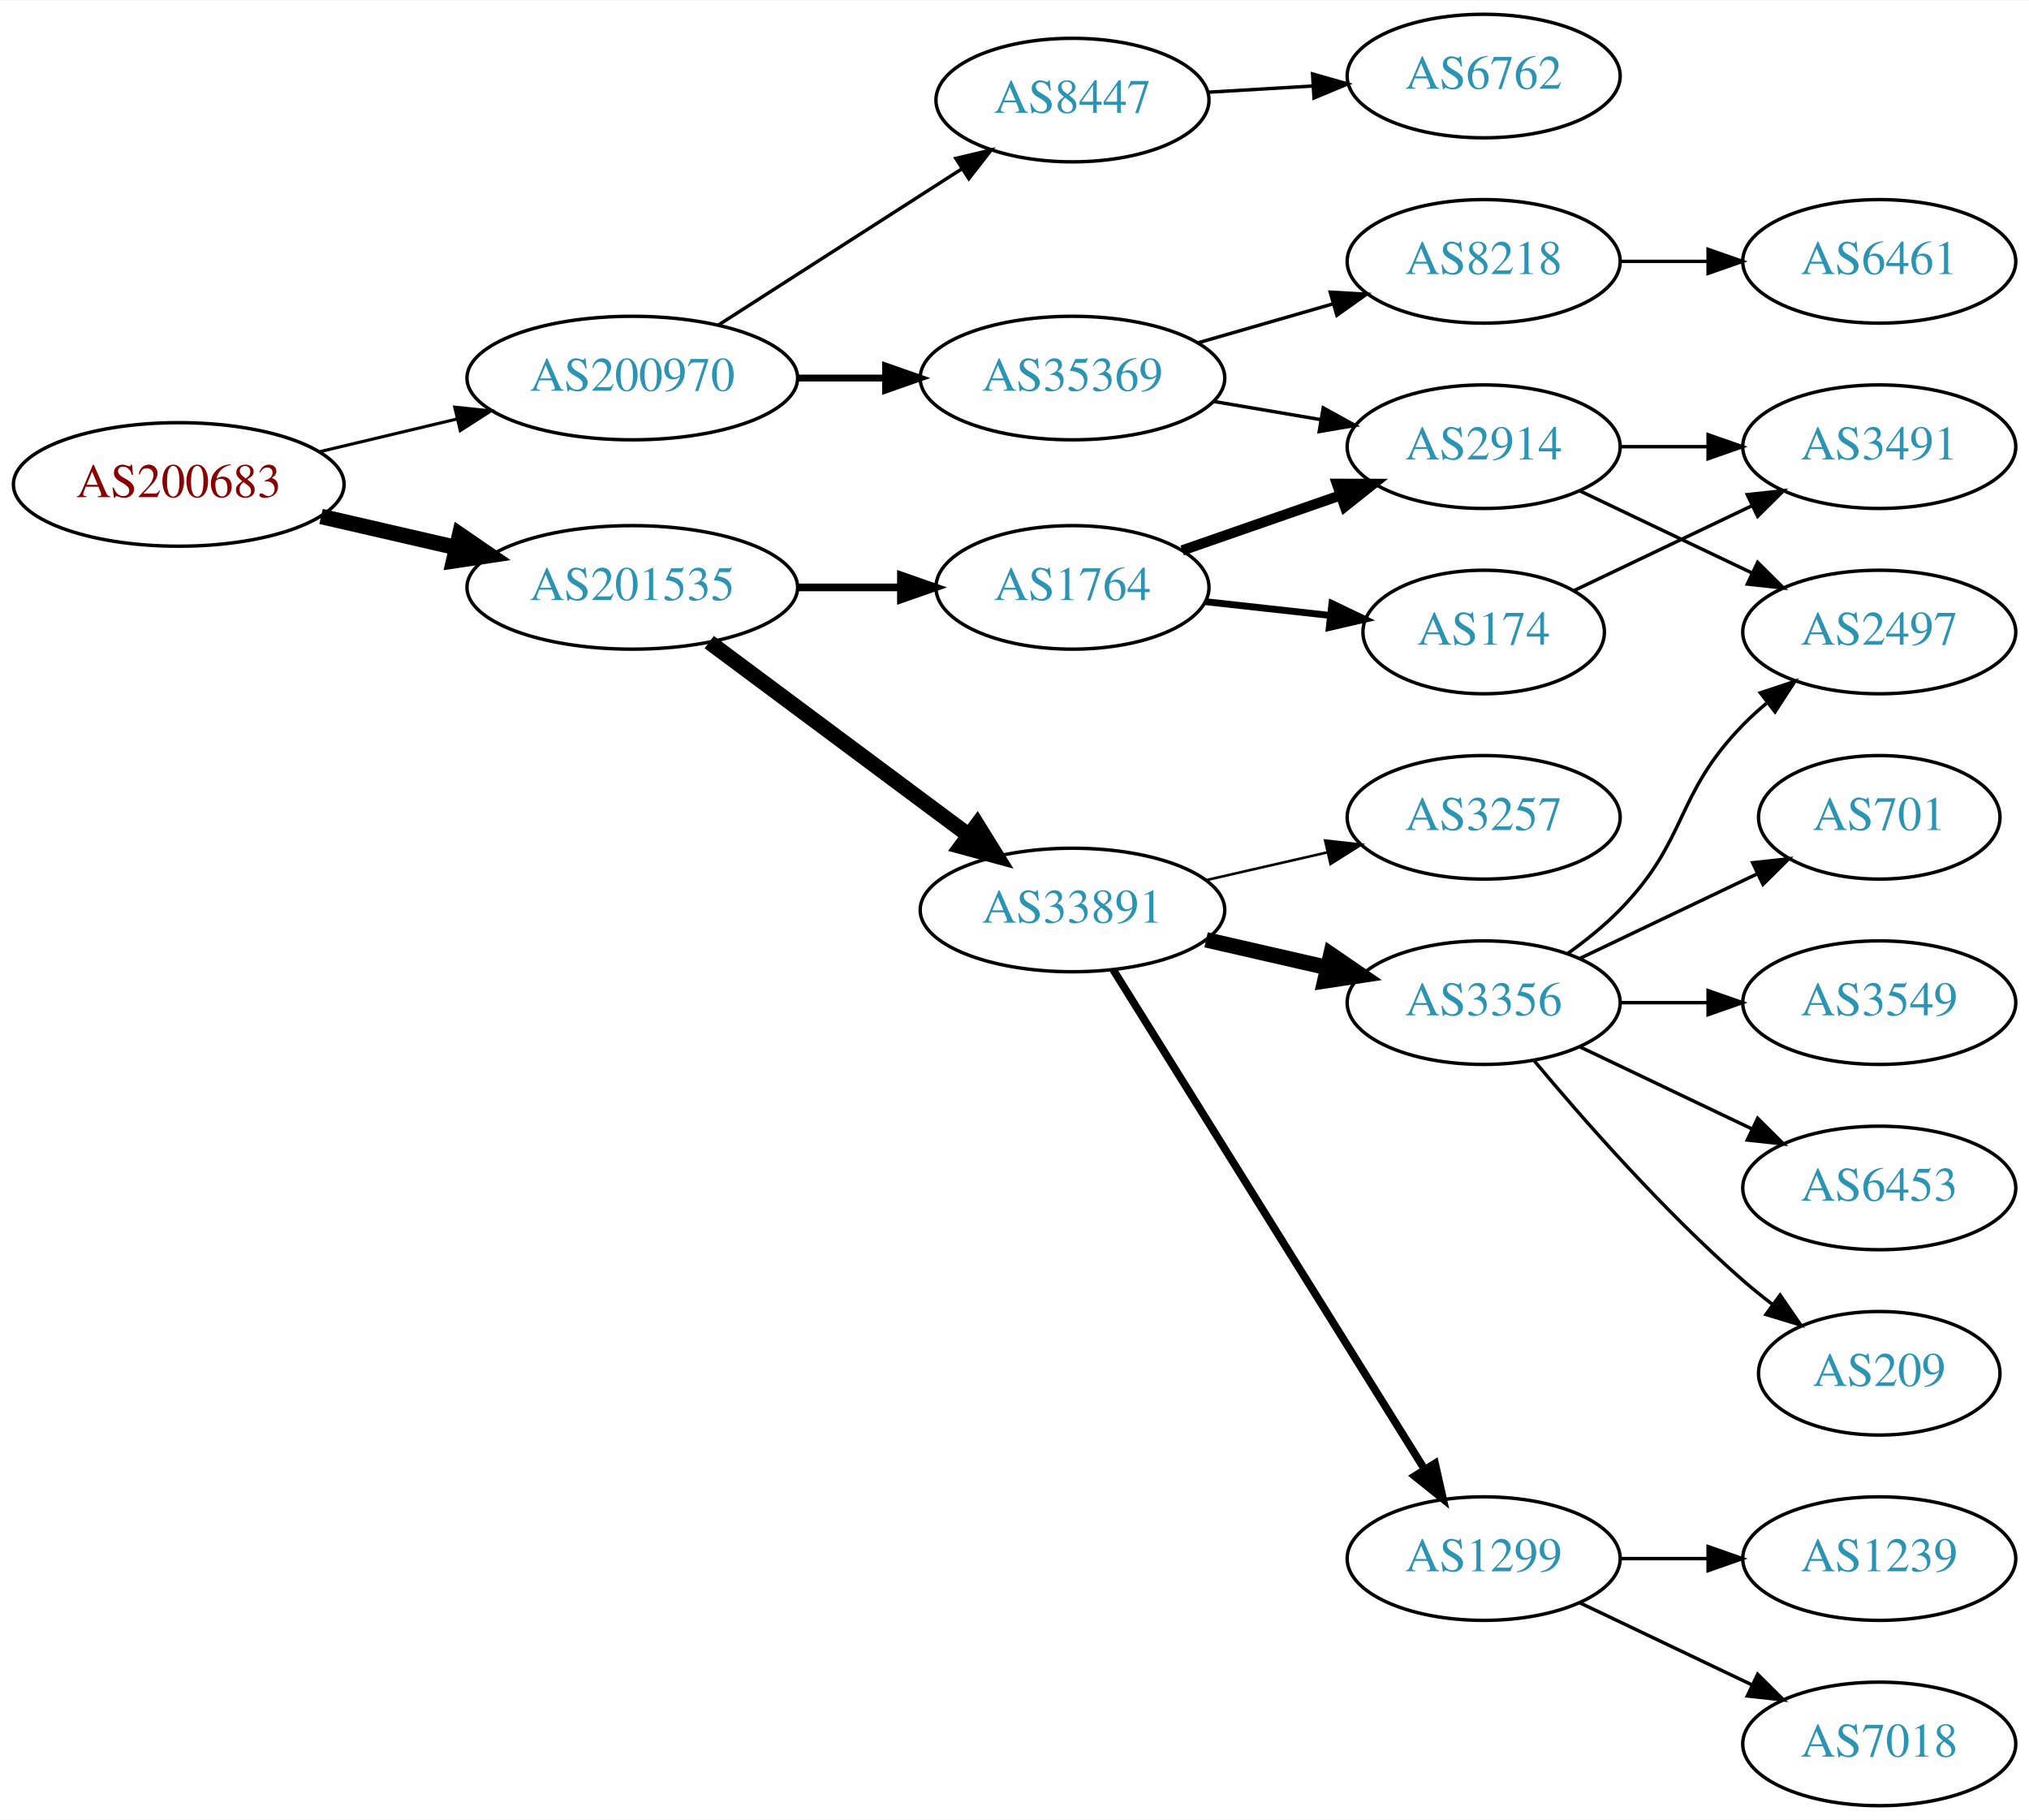
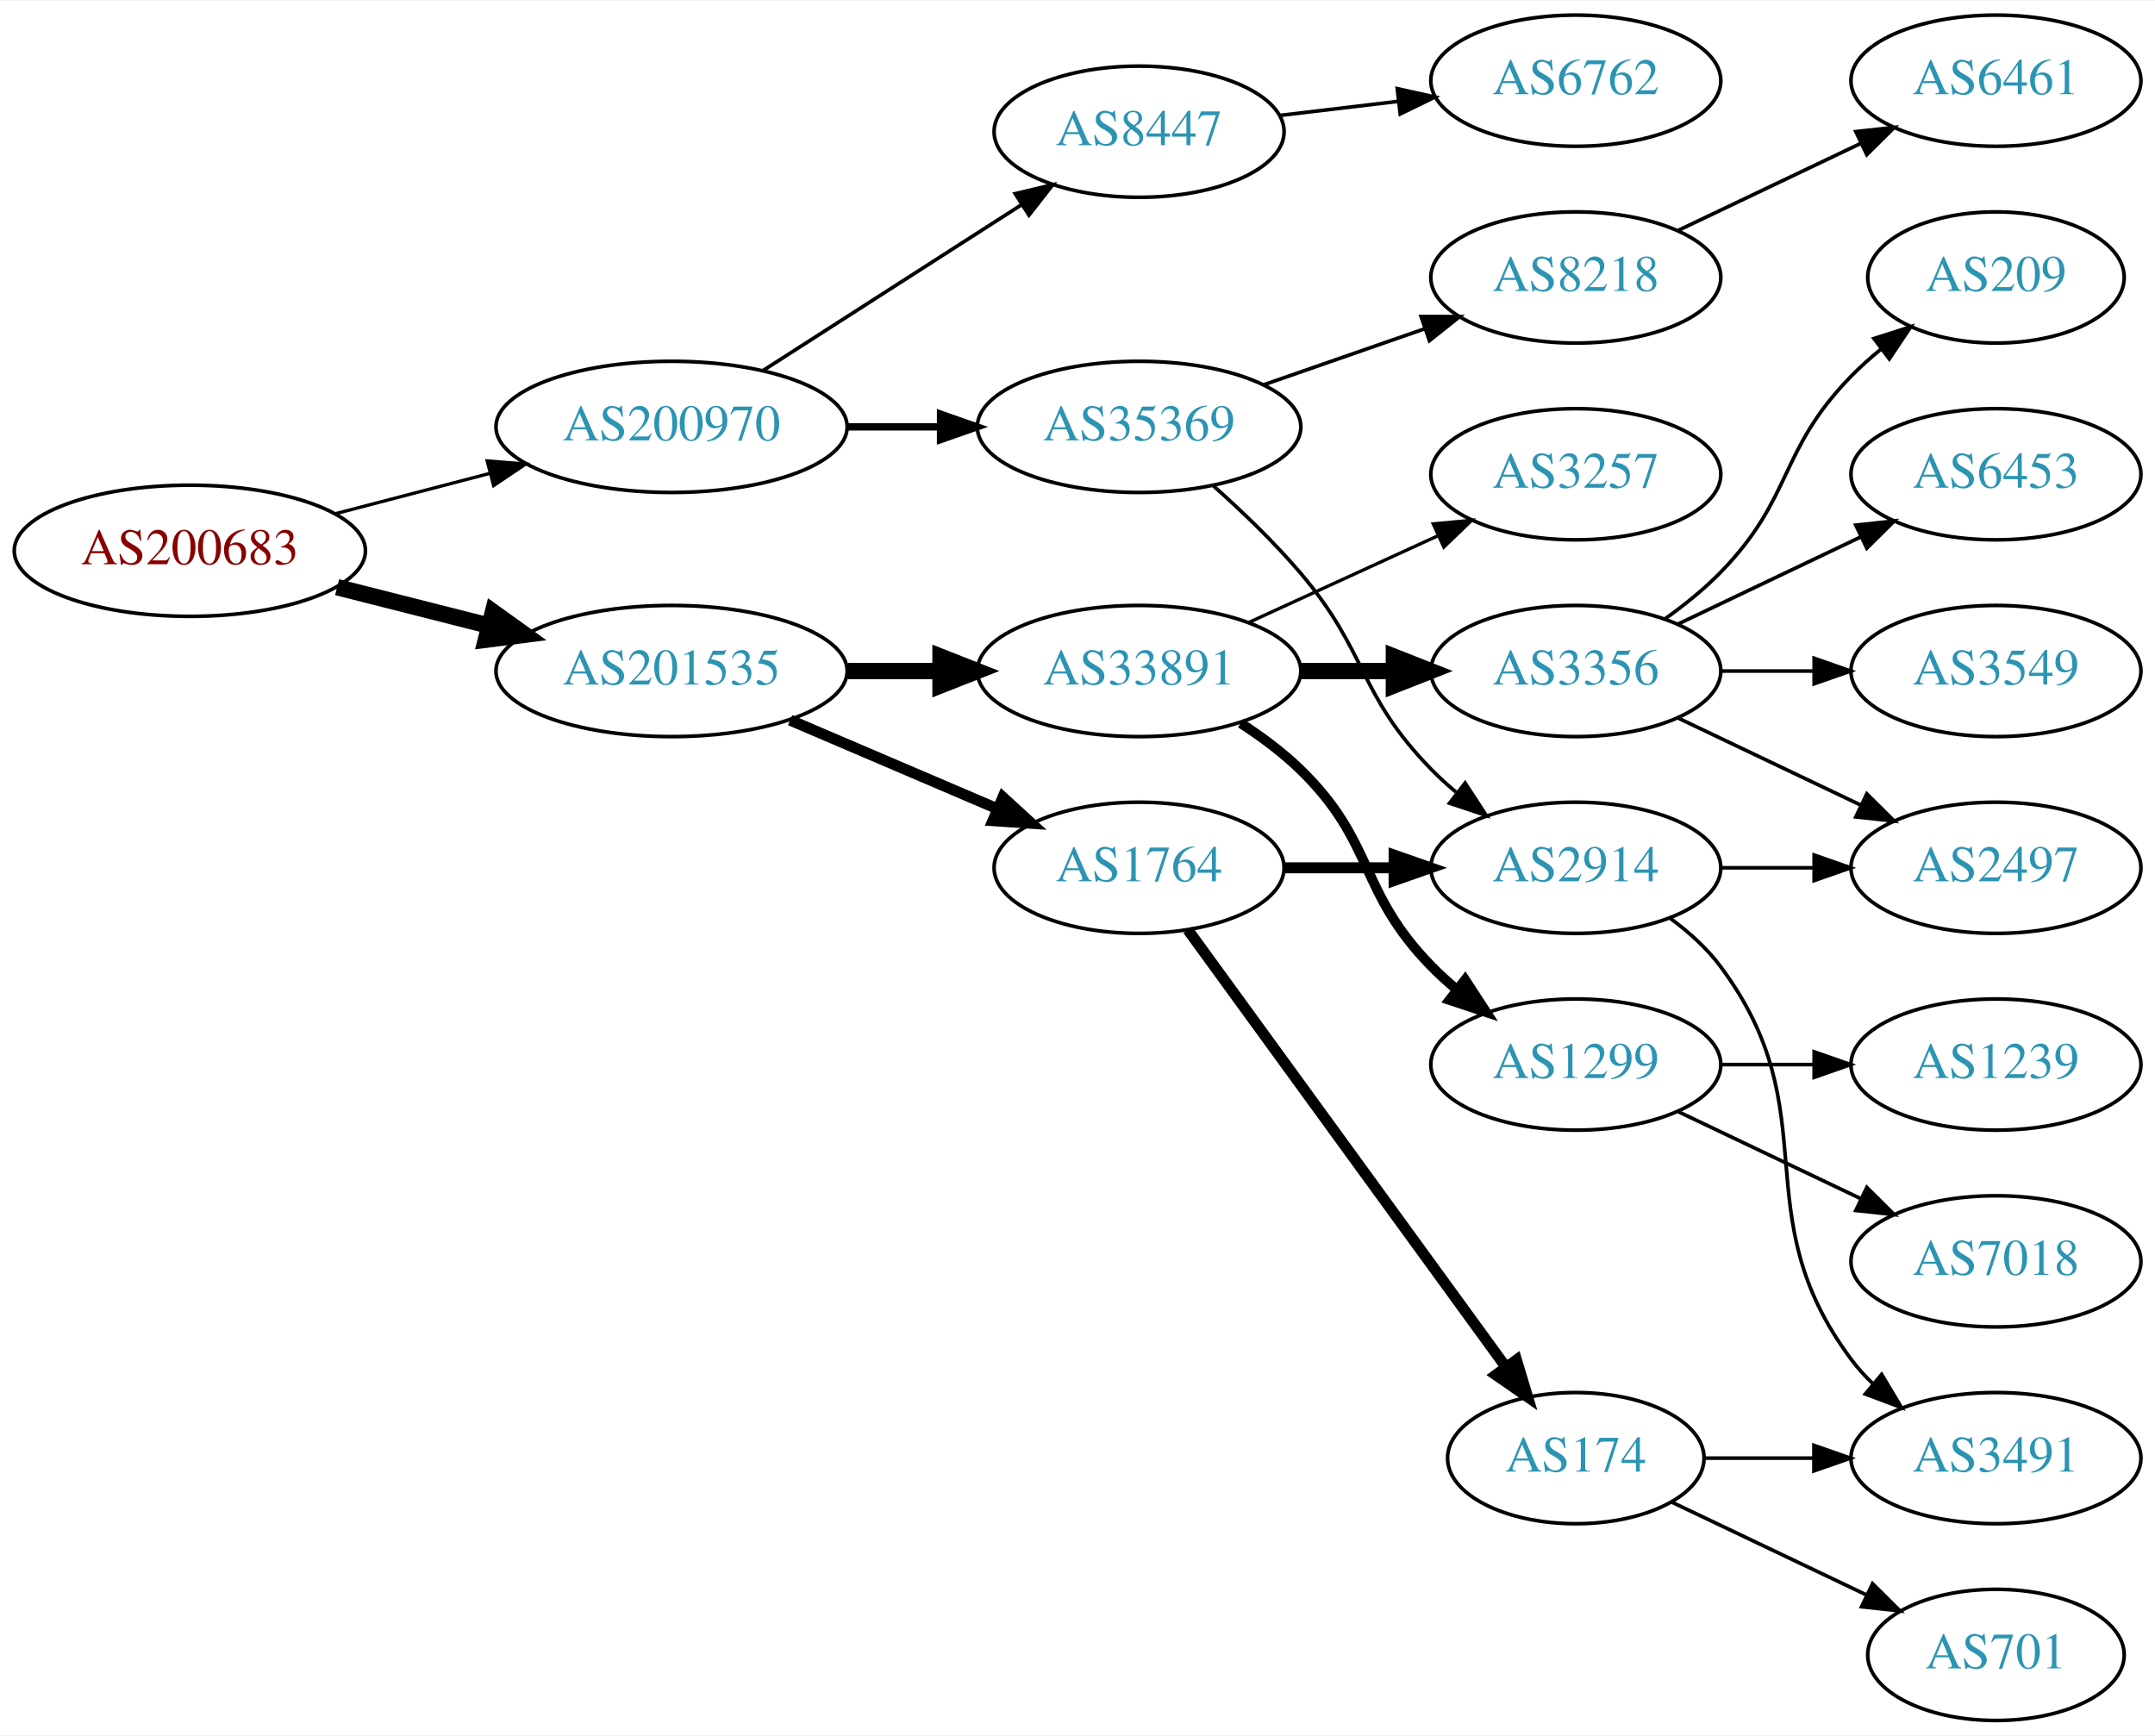
- <svg xmlns="http://www.w3.org/2000/svg" xmlns:xlink="http://www.w3.org/1999/xlink" width="591pt" height="530pt" viewBox="0.00 0.00 591.36 530.00">
-   <g id="graph0" class="graph" transform="scale(1 1) rotate(0) translate(4 526)">
-     <polygon fill="white" stroke="none" points="-4,4 -4,-526 587.361,-526 587.361,4 -4,4" />
+ <svg xmlns="http://www.w3.org/2000/svg" xmlns:xlink="http://www.w3.org/1999/xlink" width="591pt" height="476pt" viewBox="0.00 0.00 591.36 476.00">
+   <g id="graph0" class="graph" transform="scale(1 1) rotate(0) translate(4 472)">
+     <polygon fill="white" stroke="none" points="-4,4 -4,-472 587.361,-472 587.361,4 -4,4" />
    <g id="node1" class="node">
      <g id="a_node1">
        <a xlink:href="/asn/200683" xlink:title="AS200683 ~ Elektro Puehringer GmbH [AT]">
-           <ellipse fill="#ffffff" stroke="black" cx="48.096" cy="-385" rx="48.192" ry="18" />
-           <text text-anchor="middle" x="48.096" y="-381.3" font-family="Times,serif" font-size="14.00" fill="#880000">AS200683</text>
+           <ellipse fill="#ffffff" stroke="black" cx="48.096" cy="-321" rx="48.192" ry="18" />
+           <text text-anchor="middle" x="48.096" y="-317.3" font-family="Times,serif" font-size="14.00" fill="#880000">AS200683</text>
        </a>
      </g>
    </g>
    <g id="node2" class="node">
      <g id="a_node2">
        <a xlink:href="/asn/200970" xlink:title="AS200970 ~ Riepert Informationstechnologie OG [AT]">
-           <ellipse fill="#ffffff" stroke="black" cx="180.287" cy="-416" rx="48.192" ry="18" />
-           <text text-anchor="middle" x="180.287" y="-412.3" font-family="Times,serif" font-size="14.00" fill="#2c94b3">AS200970</text>
+           <ellipse fill="#ffffff" stroke="black" cx="180.287" cy="-355" rx="48.192" ry="18" />
+           <text text-anchor="middle" x="180.287" y="-351.3" font-family="Times,serif" font-size="14.00" fill="#2c94b3">AS200970</text>
        </a>
      </g>
    </g>
    <g id="edge1" class="edge">
-       <path fill="none" stroke="black" stroke-width="0.9" d="M89.22,-394.554C101.842,-397.559 115.94,-400.916 129.166,-404.066" />
-       <polygon fill="black" stroke="black" stroke-width="0.9" points="128.533,-407.513 139.072,-406.424 130.154,-400.703 128.533,-407.513" />
+       <path fill="none" stroke="black" stroke-width="0.9" d="M88.157,-331.201C101.417,-334.664 116.402,-338.577 130.334,-342.216" />
+       <polygon fill="black" stroke="black" stroke-width="0.9" points="129.693,-345.666 140.253,-344.806 131.462,-338.893 129.693,-345.666" />
    </g>
    <g id="node3" class="node">
      <g id="a_node3">
        <a xlink:href="/asn/201535" xlink:title="AS201535 ~ andom-tec [AT]">
-           <ellipse fill="#ffffff" stroke="black" cx="180.287" cy="-355" rx="48.192" ry="18" />
-           <text text-anchor="middle" x="180.287" y="-351.3" font-family="Times,serif" font-size="14.00" fill="#2c94b3">AS201535</text>
+           <ellipse fill="#ffffff" stroke="black" cx="180.287" cy="-288" rx="48.192" ry="18" />
+           <text text-anchor="middle" x="180.287" y="-284.3" font-family="Times,serif" font-size="14.00" fill="#2c94b3">AS201535</text>
        </a>
      </g>
    </g>
    <g id="edge2" class="edge">
-       <path fill="none" stroke="black" stroke-width="4.5" d="M89.576,-375.672C102.067,-372.794 115.976,-369.589 129.042,-366.578" />
-       <polygon fill="black" stroke="black" stroke-width="4.5" points="129.972,-370.404 138.832,-364.322 128.204,-362.731 129.972,-370.404" />
+       <path fill="none" stroke="black" stroke-width="4.5" d="M88.511,-311.009C101.64,-307.682 116.428,-303.933 130.198,-300.443" />
+       <polygon fill="black" stroke="black" stroke-width="4.5" points="131.28,-304.231 140.006,-297.957 129.345,-296.597 131.28,-304.231" />
    </g>
    <g id="node4" class="node">
      <g id="a_node4">
-         <a xlink:href="/asn/8447" xlink:title="AS8447 ~ A1 Telekom Austria AG [AT]">
-           <ellipse fill="#ffffff" stroke="black" cx="308.579" cy="-497" rx="39.794" ry="18" />
-           <text text-anchor="middle" x="308.579" y="-493.3" font-family="Times,serif" font-size="14.00" fill="#2c94b3">AS8447</text>
+         <a xlink:href="/asn/35369" xlink:title="AS35369 ~ LINZAG-TELEKOM-AS [AT]">
+           <ellipse fill="#ffffff" stroke="black" cx="308.579" cy="-355" rx="44.393" ry="18" />
+           <text text-anchor="middle" x="308.579" y="-351.3" font-family="Times,serif" font-size="14.00" fill="#2c94b3">AS35369</text>
        </a>
      </g>
    </g>
    <g id="edge3" class="edge">
-       <path fill="none" stroke="black" d="M205.339,-431.426C225.467,-444.336 254.333,-462.849 276.263,-476.915" />
-       <polygon fill="black" stroke="black" points="274.584,-479.996 284.891,-482.449 278.363,-474.104 274.584,-479.996" />
+       <path fill="none" stroke="black" stroke-width="2" d="M228.673,-355C236.933,-355 245.578,-355 253.99,-355" />
+       <polygon fill="black" stroke="black" stroke-width="2" points="254.096,-358.5 264.096,-355 254.096,-351.5 254.096,-358.5" />
    </g>
    <g id="node5" class="node">
      <g id="a_node5">
-         <a xlink:href="/asn/35369" xlink:title="AS35369 ~ LINZAG-TELEKOM-AS [AT]">
-           <ellipse fill="#ffffff" stroke="black" cx="308.579" cy="-416" rx="44.393" ry="18" />
-           <text text-anchor="middle" x="308.579" y="-412.3" font-family="Times,serif" font-size="14.00" fill="#2c94b3">AS35369</text>
+         <a xlink:href="/asn/8447" xlink:title="AS8447 ~ A1 Telekom Austria AG [AT]">
+           <ellipse fill="#ffffff" stroke="black" cx="308.579" cy="-436" rx="39.794" ry="18" />
+           <text text-anchor="middle" x="308.579" y="-432.3" font-family="Times,serif" font-size="14.00" fill="#2c94b3">AS8447</text>
        </a>
      </g>
    </g>
    <g id="edge4" class="edge">
-       <path fill="none" stroke="black" stroke-width="2" d="M228.673,-416C236.933,-416 245.578,-416 253.99,-416" />
-       <polygon fill="black" stroke="black" stroke-width="2" points="254.096,-419.5 264.096,-416 254.096,-412.5 254.096,-419.5" />
+       <path fill="none" stroke="black" d="M205.339,-370.426C225.467,-383.336 254.333,-401.849 276.263,-415.915" />
+       <polygon fill="black" stroke="black" points="274.584,-418.996 284.891,-421.449 278.363,-413.104 274.584,-418.996" />
    </g>
    <g id="node10" class="node">
      <g id="a_node10">
        <a xlink:href="/asn/33891" xlink:title="AS33891 ~ CORE-BACKBONE GMBH GLOBAL NETWORK [DE]">
-           <ellipse fill="#ffffff" stroke="black" cx="308.579" cy="-261" rx="44.393" ry="18" />
-           <text text-anchor="middle" x="308.579" y="-257.3" font-family="Times,serif" font-size="14.00" fill="#2c94b3">AS33891</text>
+           <ellipse fill="#ffffff" stroke="black" cx="308.579" cy="-288" rx="44.393" ry="18" />
+           <text text-anchor="middle" x="308.579" y="-284.3" font-family="Times,serif" font-size="14.00" fill="#2c94b3">AS33891</text>
        </a>
      </g>
    </g>
    <g id="edge9" class="edge">
-       <path fill="none" stroke="black" stroke-width="4.5" d="M202.711,-339.054C223.52,-323.566 255.27,-299.934 278.383,-282.731" />
-       <polygon fill="black" stroke="black" stroke-width="4.5" points="280.801,-285.84 286.472,-276.71 276.099,-279.522 280.801,-285.84" />
+       <path fill="none" stroke="black" stroke-width="4.5" d="M228.673,-288C236.933,-288 245.578,-288 253.99,-288" />
+       <polygon fill="black" stroke="black" stroke-width="4.5" points="254.096,-291.938 264.096,-288 254.096,-284.063 254.096,-291.938" />
    </g>
    <g id="node11" class="node">
      <g id="a_node11">
        <a xlink:href="/asn/1764" xlink:title="AS1764 ~ NEXTLAYER-AS [AT]">
-           <ellipse fill="#ffffff" stroke="black" cx="308.579" cy="-355" rx="39.794" ry="18" />
-           <text text-anchor="middle" x="308.579" y="-351.3" font-family="Times,serif" font-size="14.00" fill="#2c94b3">AS1764</text>
+           <ellipse fill="#ffffff" stroke="black" cx="308.579" cy="-234" rx="39.794" ry="18" />
+           <text text-anchor="middle" x="308.579" y="-230.3" font-family="Times,serif" font-size="14.00" fill="#2c94b3">AS1764</text>
        </a>
      </g>
    </g>
    <g id="edge10" class="edge">
-       <path fill="none" stroke="black" stroke-width="2.25" d="M228.673,-355C238.439,-355 248.742,-355 258.565,-355" />
-       <polygon fill="black" stroke="black" stroke-width="2.25" points="258.584,-358.5 268.584,-355 258.584,-351.5 258.584,-358.5" />
+       <path fill="none" stroke="black" stroke-width="3" d="M212.83,-274.513C229.967,-267.185 251.289,-258.069 269.363,-250.34" />
+       <polygon fill="black" stroke="black" stroke-width="3" points="271.205,-253.359 279.024,-246.21 268.453,-246.923 271.205,-253.359" />
    </g>
    <g id="node6" class="node">
      <g id="a_node6">
-         <a xlink:href="/asn/6762" xlink:title="AS6762 ~ TELECOM ITALIA SPARKLE S.p.A. [IT]">
-           <ellipse fill="#ffffff" stroke="black" cx="428.422" cy="-504" rx="39.794" ry="18" />
-           <text text-anchor="middle" x="428.422" y="-500.3" font-family="Times,serif" font-size="14.00" fill="#2c94b3">AS6762</text>
+         <a xlink:href="/asn/8218" xlink:title="AS8218 ~ legacy Neotelecoms [FR]">
+           <ellipse fill="#ffffff" stroke="black" cx="428.422" cy="-396" rx="39.794" ry="18" />
+           <text text-anchor="middle" x="428.422" y="-392.3" font-family="Times,serif" font-size="14.00" fill="#2c94b3">AS8218</text>
        </a>
      </g>
    </g>
    <g id="edge5" class="edge">
-       <path fill="none" stroke="black" d="M348.165,-499.292C357.932,-499.872 368.548,-500.503 378.742,-501.108" />
-       <polygon fill="black" stroke="black" points="378.559,-504.604 388.749,-501.703 378.974,-497.616 378.559,-504.604" />
+       <path fill="none" stroke="black" d="M342.718,-366.53C356.436,-371.302 372.475,-376.883 386.885,-381.896" />
+       <polygon fill="black" stroke="black" points="385.956,-385.279 396.551,-385.26 388.257,-378.668 385.956,-385.279" />
    </g>
    <g id="node7" class="node">
      <g id="a_node7">
        <a xlink:href="/asn/2914" xlink:title="AS2914 ~ NTT America, Inc. [US]">
-           <ellipse fill="#ffffff" stroke="black" cx="428.422" cy="-396" rx="39.794" ry="18" />
-           <text text-anchor="middle" x="428.422" y="-392.3" font-family="Times,serif" font-size="14.00" fill="#2c94b3">AS2914</text>
+           <ellipse fill="#ffffff" stroke="black" cx="428.422" cy="-234" rx="39.794" ry="18" />
+           <text text-anchor="middle" x="428.422" y="-230.3" font-family="Times,serif" font-size="14.00" fill="#2c94b3">AS2914</text>
        </a>
      </g>
    </g>
    <g id="edge6" class="edge">
-       <path fill="none" stroke="black" d="M349.804,-409.173C359.806,-407.476 370.609,-405.642 380.885,-403.898" />
-       <polygon fill="black" stroke="black" points="381.664,-407.316 390.937,-402.192 380.493,-400.415 381.664,-407.316" />
+       <path fill="none" stroke="black" d="M329.018,-338.774C336.807,-331.832 345.614,-323.401 352.775,-315 371.487,-293.049 368.603,-281.617 388.775,-261 390.868,-258.861 393.151,-256.782 395.528,-254.79" />
+       <polygon fill="black" stroke="black" points="398.046,-257.268 403.828,-248.389 393.771,-251.725 398.046,-257.268" />
+     </g>
+     <g id="node9" class="node">
+       <g id="a_node9">
+         <a xlink:href="/asn/6762" xlink:title="AS6762 ~ TELECOM ITALIA SPARKLE S.p.A. [IT]">
+           <ellipse fill="#ffffff" stroke="black" cx="428.422" cy="-450" rx="39.794" ry="18" />
+           <text text-anchor="middle" x="428.422" y="-446.3" font-family="Times,serif" font-size="14.00" fill="#2c94b3">AS6762</text>
+         </a>
+       </g>
+     </g>
+     <g id="edge8" class="edge">
+       <path fill="none" stroke="black" d="M347.189,-440.468C357.5,-441.693 368.818,-443.038 379.618,-444.321" />
+       <polygon fill="black" stroke="black" points="379.421,-447.822 389.765,-445.526 380.247,-440.871 379.421,-447.822" />
    </g>
    <g id="node8" class="node">
      <g id="a_node8">
-         <a xlink:href="/asn/8218" xlink:title="AS8218 ~ legacy Neotelecoms [FR]">
-           <ellipse fill="#ffffff" stroke="black" cx="428.422" cy="-450" rx="39.794" ry="18" />
-           <text text-anchor="middle" x="428.422" y="-446.3" font-family="Times,serif" font-size="14.00" fill="#2c94b3">AS8218</text>
-         </a>
-       </g>
-     </g>
-     <g id="edge7" class="edge">
-       <path fill="none" stroke="black" d="M345.255,-426.293C357.671,-429.876 371.727,-433.931 384.658,-437.662" />
-       <polygon fill="black" stroke="black" points="383.703,-441.029 394.281,-440.438 385.643,-434.303 383.703,-441.029" />
-     </g>
-     <g id="node15" class="node">
-       <g id="a_node15">
-         <a xlink:href="/asn/2497" xlink:title="AS2497 ~ Internet Initiative Japan Inc. [JP]">
-           <ellipse fill="#ffffff" stroke="black" cx="543.715" cy="-342" rx="39.794" ry="18" />
-           <text text-anchor="middle" x="543.715" y="-338.3" font-family="Times,serif" font-size="14.00" fill="#2c94b3">AS2497</text>
-         </a>
-       </g>
-     </g>
-     <g id="edge24" class="edge">
-       <path fill="none" stroke="black" d="M456.558,-383.066C471.552,-375.919 490.373,-366.948 506.596,-359.215" />
-       <polygon fill="black" stroke="black" points="508.278,-362.291 515.799,-354.829 505.266,-355.972 508.278,-362.291" />
-     </g>
-     <g id="node23" class="node">
-       <g id="a_node23">
-         <a xlink:href="/asn/3491" xlink:title="AS3491 ~ PCCW Global, Inc. [US]">
-           <ellipse fill="#ffffff" stroke="black" cx="543.715" cy="-396" rx="39.794" ry="18" />
-           <text text-anchor="middle" x="543.715" y="-392.3" font-family="Times,serif" font-size="14.00" fill="#2c94b3">AS3491</text>
-         </a>
-       </g>
-     </g>
-     <g id="edge23" class="edge">
-       <path fill="none" stroke="black" d="M468.094,-396C476.297,-396 485.061,-396 493.593,-396" />
-       <polygon fill="black" stroke="black" points="493.832,-399.5 503.832,-396 493.832,-392.5 493.832,-399.5" />
-     </g>
-     <g id="node9" class="node">
-       <g id="a_node9">
        <a xlink:href="/asn/6461" xlink:title="AS6461 ~ Zayo Bandwidth [US]">
          <ellipse fill="#ffffff" stroke="black" cx="543.715" cy="-450" rx="39.794" ry="18" />
          <text text-anchor="middle" x="543.715" y="-446.3" font-family="Times,serif" font-size="14.00" fill="#2c94b3">AS6461</text>
        </a>
      </g>
    </g>
-     <g id="edge8" class="edge">
-       <path fill="none" stroke="black" d="M468.094,-450C476.297,-450 485.061,-450 493.593,-450" />
-       <polygon fill="black" stroke="black" points="493.832,-453.5 503.832,-450 493.832,-446.5 493.832,-453.5" />
+     <g id="edge7" class="edge">
+       <path fill="none" stroke="black" d="M456.558,-408.934C471.552,-416.081 490.373,-425.052 506.596,-432.785" />
+       <polygon fill="black" stroke="black" points="505.266,-436.028 515.799,-437.171 508.278,-429.709 505.266,-436.028" />
+     </g>
+     <g id="node19" class="node">
+       <g id="a_node19">
+         <a xlink:href="/asn/3491" xlink:title="AS3491 ~ PCCW Global, Inc. [US]">
+           <ellipse fill="#ffffff" stroke="black" cx="543.715" cy="-72" rx="39.794" ry="18" />
+           <text text-anchor="middle" x="543.715" y="-68.3" font-family="Times,serif" font-size="14.00" fill="#2c94b3">AS3491</text>
+         </a>
+       </g>
+     </g>
+     <g id="edge24" class="edge">
+       <path fill="none" stroke="black" d="M454.352,-220.118C459.428,-216.389 464.346,-211.984 468.068,-207 498.339,-166.458 473.797,-139.542 504.068,-99 505.813,-96.664 507.82,-94.455 509.983,-92.383" />
+       <polygon fill="black" stroke="black" points="512.343,-94.973 517.784,-85.882 507.861,-89.595 512.343,-94.973" />
+     </g>
+     <g id="node20" class="node">
+       <g id="a_node20">
+         <a xlink:href="/asn/2497" xlink:title="AS2497 ~ Internet Initiative Japan Inc. [JP]">
+           <ellipse fill="#ffffff" stroke="black" cx="543.715" cy="-234" rx="39.794" ry="18" />
+           <text text-anchor="middle" x="543.715" y="-230.3" font-family="Times,serif" font-size="14.00" fill="#2c94b3">AS2497</text>
+         </a>
+       </g>
+     </g>
+     <g id="edge25" class="edge">
+       <path fill="none" stroke="black" d="M468.094,-234C476.297,-234 485.061,-234 493.593,-234" />
+       <polygon fill="black" stroke="black" points="493.832,-237.5 503.832,-234 493.832,-230.5 493.832,-237.5" />
    </g>
    <g id="node12" class="node">
      <g id="a_node12">
-         <a xlink:href="/asn/3356" xlink:title="AS3356 ~ Level 3 Parent, LLC [US]">
-           <ellipse fill="#ffffff" stroke="black" cx="428.422" cy="-234" rx="39.794" ry="18" />
-           <text text-anchor="middle" x="428.422" y="-230.3" font-family="Times,serif" font-size="14.00" fill="#2c94b3">AS3356</text>
+         <a xlink:href="/asn/3257" xlink:title="AS3257 ~ GTT [DE]">
+           <ellipse fill="#ffffff" stroke="black" cx="428.422" cy="-342" rx="39.794" ry="18" />
+           <text text-anchor="middle" x="428.422" y="-338.3" font-family="Times,serif" font-size="14.00" fill="#2c94b3">AS3257</text>
        </a>
      </g>
    </g>
    <g id="edge11" class="edge">
-       <path fill="none" stroke="black" stroke-width="4.5" d="M347.514,-252.308C358.754,-249.733 371.167,-246.889 382.79,-244.226" />
-       <polygon fill="black" stroke="black" stroke-width="4.5" points="383.884,-248.015 392.752,-241.943 382.125,-240.339 383.884,-248.015" />
+       <path fill="none" stroke="black" stroke-width="0.9" d="M338.709,-301.348C354.32,-308.502 373.717,-317.391 390.39,-325.03" />
+       <polygon fill="black" stroke="black" stroke-width="0.9" points="389.293,-328.378 399.842,-329.362 392.209,-322.014 389.293,-328.378" />
    </g>
    <g id="node13" class="node">
      <g id="a_node13">
        <a xlink:href="/asn/1299" xlink:title="AS1299 ~ Telia Carrier [EU]">
-           <ellipse fill="#ffffff" stroke="black" cx="428.422" cy="-72" rx="39.794" ry="18" />
-           <text text-anchor="middle" x="428.422" y="-68.3" font-family="Times,serif" font-size="14.00" fill="#2c94b3">AS1299</text>
+           <ellipse fill="#ffffff" stroke="black" cx="428.422" cy="-180" rx="39.794" ry="18" />
+           <text text-anchor="middle" x="428.422" y="-176.3" font-family="Times,serif" font-size="14.00" fill="#2c94b3">AS1299</text>
        </a>
      </g>
    </g>
    <g id="edge12" class="edge">
-       <path fill="none" stroke="black" stroke-width="2.25" d="M320.454,-243.558C341.237,-210.225 386.698,-137.314 411.127,-98.134" />
-       <polygon fill="black" stroke="black" stroke-width="2.25" points="414.252,-99.737 416.573,-89.4 408.312,-96.034 414.252,-99.737" />
+       <path fill="none" stroke="black" stroke-width="2.7" d="M336.463,-273.671C342.187,-269.964 347.953,-265.682 352.775,-261 373.468,-240.906 368.603,-227.617 388.775,-207 390.868,-204.861 393.151,-202.782 395.528,-200.79" />
+       <polygon fill="black" stroke="black" stroke-width="2.7" points="398.046,-203.268 403.828,-194.389 393.771,-197.725 398.046,-203.268" />
    </g>
    <g id="node14" class="node">
      <g id="a_node14">
-         <a xlink:href="/asn/3257" xlink:title="AS3257 ~ GTT [DE]">
+         <a xlink:href="/asn/3356" xlink:title="AS3356 ~ Level 3 Parent, LLC [US]">
          <ellipse fill="#ffffff" stroke="black" cx="428.422" cy="-288" rx="39.794" ry="18" />
-           <text text-anchor="middle" x="428.422" y="-284.3" font-family="Times,serif" font-size="14.00" fill="#2c94b3">AS3257</text>
+           <text text-anchor="middle" x="428.422" y="-284.3" font-family="Times,serif" font-size="14.00" fill="#2c94b3">AS3356</text>
        </a>
      </g>
    </g>
    <g id="edge13" class="edge">
-       <path fill="none" stroke="black" stroke-width="0.75" d="M347.514,-269.692C358.754,-272.267 371.167,-275.111 382.79,-277.774" />
-       <polygon fill="black" stroke="black" stroke-width="0.75" points="382.223,-281.235 392.752,-280.057 383.786,-274.412 382.223,-281.235" />
-     </g>
-     <g id="edge20" class="edge">
-       <path fill="none" stroke="black" stroke-width="3" d="M340.541,-365.772C354.637,-370.677 371.514,-376.548 386.627,-381.807" />
-       <polygon fill="black" stroke="black" stroke-width="3" points="385.663,-385.177 396.257,-385.157 387.963,-378.566 385.663,-385.177" />
-     </g>
-     <g id="node20" class="node">
-       <g id="a_node20">
+       <path fill="none" stroke="black" stroke-width="4.5" d="M352.79,-288C361.103,-288 369.865,-288 378.348,-288" />
+       <polygon fill="black" stroke="black" stroke-width="4.5" points="378.506,-291.938 388.506,-288 378.506,-284.063 378.506,-291.938" />
+     </g>
+     <g id="edge14" class="edge">
+       <path fill="none" stroke="black" stroke-width="3" d="M348.492,-234C358.045,-234 368.395,-234 378.357,-234" />
+       <polygon fill="black" stroke="black" stroke-width="3" points="378.55,-237.5 388.55,-234 378.55,-230.5 378.55,-237.5" />
+     </g>
+     <g id="node15" class="node">
+       <g id="a_node15">
        <a xlink:href="/asn/174" xlink:title="AS174 ~ Cogent Communications [US]">
-           <ellipse fill="#ffffff" stroke="black" cx="428.422" cy="-342" rx="35.194" ry="18" />
-           <text text-anchor="middle" x="428.422" y="-338.3" font-family="Times,serif" font-size="14.00" fill="#2c94b3">AS174</text>
-         </a>
-       </g>
-     </g>
-     <g id="edge19" class="edge">
-       <path fill="none" stroke="black" stroke-width="2" d="M347.189,-350.851C358.755,-349.575 371.586,-348.16 383.534,-346.841" />
-       <polygon fill="black" stroke="black" stroke-width="2" points="384.197,-350.29 393.752,-345.714 383.429,-343.332 384.197,-350.29" />
-     </g>
-     <g id="edge14" class="edge">
-       <path fill="none" stroke="black" d="M453.016,-248.389C458.272,-252.148 463.603,-256.437 468.068,-261 488.24,-281.617 483.896,-294.383 504.068,-315 506.161,-317.139 508.444,-319.218 510.821,-321.21" />
-       <polygon fill="black" stroke="black" points="509.064,-324.275 519.121,-327.611 513.339,-318.732 509.064,-324.275" />
+           <ellipse fill="#ffffff" stroke="black" cx="428.422" cy="-72" rx="35.194" ry="18" />
+           <text text-anchor="middle" x="428.422" y="-68.3" font-family="Times,serif" font-size="14.00" fill="#2c94b3">AS174</text>
+         </a>
+       </g>
+     </g>
+     <g id="edge15" class="edge">
+       <path fill="none" stroke="black" stroke-width="3" d="M321.967,-216.969C342.798,-188.334 384.931,-130.412 409.16,-97.104" />
+       <polygon fill="black" stroke="black" stroke-width="3" points="412.147,-98.948 415.199,-88.802 406.486,-94.83 412.147,-98.948" />
    </g>
    <g id="node16" class="node">
      <g id="a_node16">
-         <a xlink:href="/asn/209" xlink:title="AS209 ~ CenturyLink Communications, LLC [US]">
-           <ellipse fill="#ffffff" stroke="black" cx="543.715" cy="-126" rx="35.194" ry="18" />
-           <text text-anchor="middle" x="543.715" y="-122.3" font-family="Times,serif" font-size="14.00" fill="#2c94b3">AS209</text>
-         </a>
-       </g>
-     </g>
-     <g id="edge15" class="edge">
-       <path fill="none" stroke="black" d="M443.052,-217.183C457.334,-200.071 480.881,-173.255 504.068,-153 506.738,-150.668 509.611,-148.352 512.541,-146.114" />
-       <polygon fill="black" stroke="black" points="514.819,-148.784 520.832,-140.061 510.692,-143.13 514.819,-148.784" />
+         <a xlink:href="/asn/1239" xlink:title="AS1239 ~ Sprint [US]">
+           <ellipse fill="#ffffff" stroke="black" cx="543.715" cy="-180" rx="39.794" ry="18" />
+           <text text-anchor="middle" x="543.715" y="-176.3" font-family="Times,serif" font-size="14.00" fill="#2c94b3">AS1239</text>
+         </a>
+       </g>
+     </g>
+     <g id="edge16" class="edge">
+       <path fill="none" stroke="black" d="M468.094,-180C476.297,-180 485.061,-180 493.593,-180" />
+       <polygon fill="black" stroke="black" points="493.832,-183.5 503.832,-180 493.832,-176.5 493.832,-183.5" />
    </g>
    <g id="node17" class="node">
      <g id="a_node17">
-         <a xlink:href="/asn/701" xlink:title="AS701 ~ UUNET [US]">
-           <ellipse fill="#ffffff" stroke="black" cx="543.715" cy="-288" rx="35.194" ry="18" />
-           <text text-anchor="middle" x="543.715" y="-284.3" font-family="Times,serif" font-size="14.00" fill="#2c94b3">AS701</text>
-         </a>
-       </g>
-     </g>
-     <g id="edge16" class="edge">
-       <path fill="none" stroke="black" d="M456.558,-246.934C471.99,-254.29 491.475,-263.577 508.01,-271.459" />
-       <polygon fill="black" stroke="black" points="506.819,-274.768 517.352,-275.911 509.831,-268.449 506.819,-274.768" />
+         <a xlink:href="/asn/7018" xlink:title="AS7018 ~ AT&amp;T Services, Inc. [US]">
+           <ellipse fill="#ffffff" stroke="black" cx="543.715" cy="-126" rx="39.794" ry="18" />
+           <text text-anchor="middle" x="543.715" y="-122.3" font-family="Times,serif" font-size="14.00" fill="#2c94b3">AS7018</text>
+         </a>
+       </g>
+     </g>
+     <g id="edge17" class="edge">
+       <path fill="none" stroke="black" d="M456.558,-167.066C471.552,-159.919 490.373,-150.948 506.596,-143.215" />
+       <polygon fill="black" stroke="black" points="508.278,-146.291 515.799,-138.829 505.266,-139.972 508.278,-146.291" />
+     </g>
+     <g id="edge20" class="edge">
+       <path fill="none" stroke="black" d="M456.558,-275.066C471.552,-267.919 490.373,-258.948 506.596,-251.215" />
+       <polygon fill="black" stroke="black" points="508.278,-254.291 515.799,-246.829 505.266,-247.972 508.278,-254.291" />
+     </g>
+     <g id="node21" class="node">
+       <g id="a_node21">
+         <a xlink:href="/asn/3549" xlink:title="AS3549 ~ Level 3 Parent, LLC [US]">
+           <ellipse fill="#ffffff" stroke="black" cx="543.715" cy="-288" rx="39.794" ry="18" />
+           <text text-anchor="middle" x="543.715" y="-284.3" font-family="Times,serif" font-size="14.00" fill="#2c94b3">AS3549</text>
+         </a>
+       </g>
+     </g>
+     <g id="edge21" class="edge">
+       <path fill="none" stroke="black" d="M468.094,-288C476.297,-288 485.061,-288 493.593,-288" />
+       <polygon fill="black" stroke="black" points="493.832,-291.5 503.832,-288 493.832,-284.5 493.832,-291.5" />
+     </g>
+     <g id="node22" class="node">
+       <g id="a_node22">
+         <a xlink:href="/asn/209" xlink:title="AS209 ~ CenturyLink Communications, LLC [US]">
+           <ellipse fill="#ffffff" stroke="black" cx="543.715" cy="-396" rx="35.194" ry="18" />
+           <text text-anchor="middle" x="543.715" y="-392.3" font-family="Times,serif" font-size="14.00" fill="#2c94b3">AS209</text>
+         </a>
+       </g>
+     </g>
+     <g id="edge22" class="edge">
+       <path fill="none" stroke="black" d="M453.016,-302.389C458.272,-306.148 463.603,-310.437 468.068,-315 488.24,-335.617 483.896,-348.383 504.068,-369 506.547,-371.534 509.294,-373.983 512.146,-376.304" />
+       <polygon fill="black" stroke="black" points="510.238,-379.248 520.332,-382.468 514.449,-373.657 510.238,-379.248" />
+     </g>
+     <g id="node23" class="node">
+       <g id="a_node23">
+         <a xlink:href="/asn/6453" xlink:title="AS6453 ~ TATA COMMUNICATIONS (AMERICA) INC [US]">
+           <ellipse fill="#ffffff" stroke="black" cx="543.715" cy="-342" rx="39.794" ry="18" />
+           <text text-anchor="middle" x="543.715" y="-338.3" font-family="Times,serif" font-size="14.00" fill="#2c94b3">AS6453</text>
+         </a>
+       </g>
+     </g>
+     <g id="edge23" class="edge">
+       <path fill="none" stroke="black" d="M456.558,-300.934C471.552,-308.081 490.373,-317.052 506.596,-324.785" />
+       <polygon fill="black" stroke="black" points="505.266,-328.028 515.799,-329.171 508.278,-321.709 505.266,-328.028" />
    </g>
    <g id="node18" class="node">
      <g id="a_node18">
-         <a xlink:href="/asn/3549" xlink:title="AS3549 ~ Level 3 Parent, LLC [US]">
-           <ellipse fill="#ffffff" stroke="black" cx="543.715" cy="-234" rx="39.794" ry="18" />
-           <text text-anchor="middle" x="543.715" y="-230.3" font-family="Times,serif" font-size="14.00" fill="#2c94b3">AS3549</text>
-         </a>
-       </g>
-     </g>
-     <g id="edge17" class="edge">
-       <path fill="none" stroke="black" d="M468.094,-234C476.297,-234 485.061,-234 493.593,-234" />
-       <polygon fill="black" stroke="black" points="493.832,-237.5 503.832,-234 493.832,-230.5 493.832,-237.5" />
-     </g>
-     <g id="node19" class="node">
-       <g id="a_node19">
-         <a xlink:href="/asn/6453" xlink:title="AS6453 ~ TATA COMMUNICATIONS (AMERICA) INC [US]">
-           <ellipse fill="#ffffff" stroke="black" cx="543.715" cy="-180" rx="39.794" ry="18" />
-           <text text-anchor="middle" x="543.715" y="-176.3" font-family="Times,serif" font-size="14.00" fill="#2c94b3">AS6453</text>
+         <a xlink:href="/asn/701" xlink:title="AS701 ~ UUNET [US]">
+           <ellipse fill="#ffffff" stroke="black" cx="543.715" cy="-18" rx="35.194" ry="18" />
+           <text text-anchor="middle" x="543.715" y="-14.3" font-family="Times,serif" font-size="14.00" fill="#2c94b3">AS701</text>
        </a>
      </g>
    </g>
    <g id="edge18" class="edge">
-       <path fill="none" stroke="black" d="M456.558,-221.066C471.552,-213.919 490.373,-204.948 506.596,-197.215" />
-       <polygon fill="black" stroke="black" points="508.278,-200.291 515.799,-192.829 505.266,-193.972 508.278,-200.291" />
-     </g>
-     <g id="node21" class="node">
-       <g id="a_node21">
-         <a xlink:href="/asn/7018" xlink:title="AS7018 ~ AT&amp;T Services, Inc. [US]">
-           <ellipse fill="#ffffff" stroke="black" cx="543.715" cy="-18" rx="39.794" ry="18" />
-           <text text-anchor="middle" x="543.715" y="-14.3" font-family="Times,serif" font-size="14.00" fill="#2c94b3">AS7018</text>
-         </a>
-       </g>
-     </g>
-     <g id="edge21" class="edge">
-       <path fill="none" stroke="black" d="M456.558,-59.066C471.552,-51.919 490.373,-42.948 506.596,-35.215" />
-       <polygon fill="black" stroke="black" points="508.278,-38.291 515.799,-30.829 505.266,-31.972 508.278,-38.291" />
-     </g>
-     <g id="node22" class="node">
-       <g id="a_node22">
-         <a xlink:href="/asn/1239" xlink:title="AS1239 ~ Sprint [US]">
-           <ellipse fill="#ffffff" stroke="black" cx="543.715" cy="-72" rx="39.794" ry="18" />
-           <text text-anchor="middle" x="543.715" y="-68.3" font-family="Times,serif" font-size="14.00" fill="#2c94b3">AS1239</text>
-         </a>
-       </g>
-     </g>
-     <g id="edge22" class="edge">
-       <path fill="none" stroke="black" d="M468.094,-72C476.297,-72 485.061,-72 493.593,-72" />
-       <polygon fill="black" stroke="black" points="493.832,-75.5 503.832,-72 493.832,-68.5 493.832,-75.5" />
-     </g>
-     <g id="edge25" class="edge">
-       <path fill="none" stroke="black" d="M454.847,-354.119C470.149,-361.413 489.873,-370.814 506.755,-378.86" />
-       <polygon fill="black" stroke="black" points="505.262,-382.026 515.795,-383.169 508.274,-375.707 505.262,-382.026" />
+       <path fill="none" stroke="black" d="M454.847,-59.881C470.59,-52.378 491.012,-42.644 508.205,-34.449" />
+       <polygon fill="black" stroke="black" points="509.853,-37.54 517.374,-30.078 506.841,-31.221 509.853,-37.54" />
+     </g>
+     <g id="edge19" class="edge">
+       <path fill="none" stroke="black" d="M463.721,-72C473.098,-72 483.448,-72 493.483,-72" />
+       <polygon fill="black" stroke="black" points="493.771,-75.5 503.771,-72 493.771,-68.5 493.771,-75.5" />
    </g>
  </g>
</svg>
